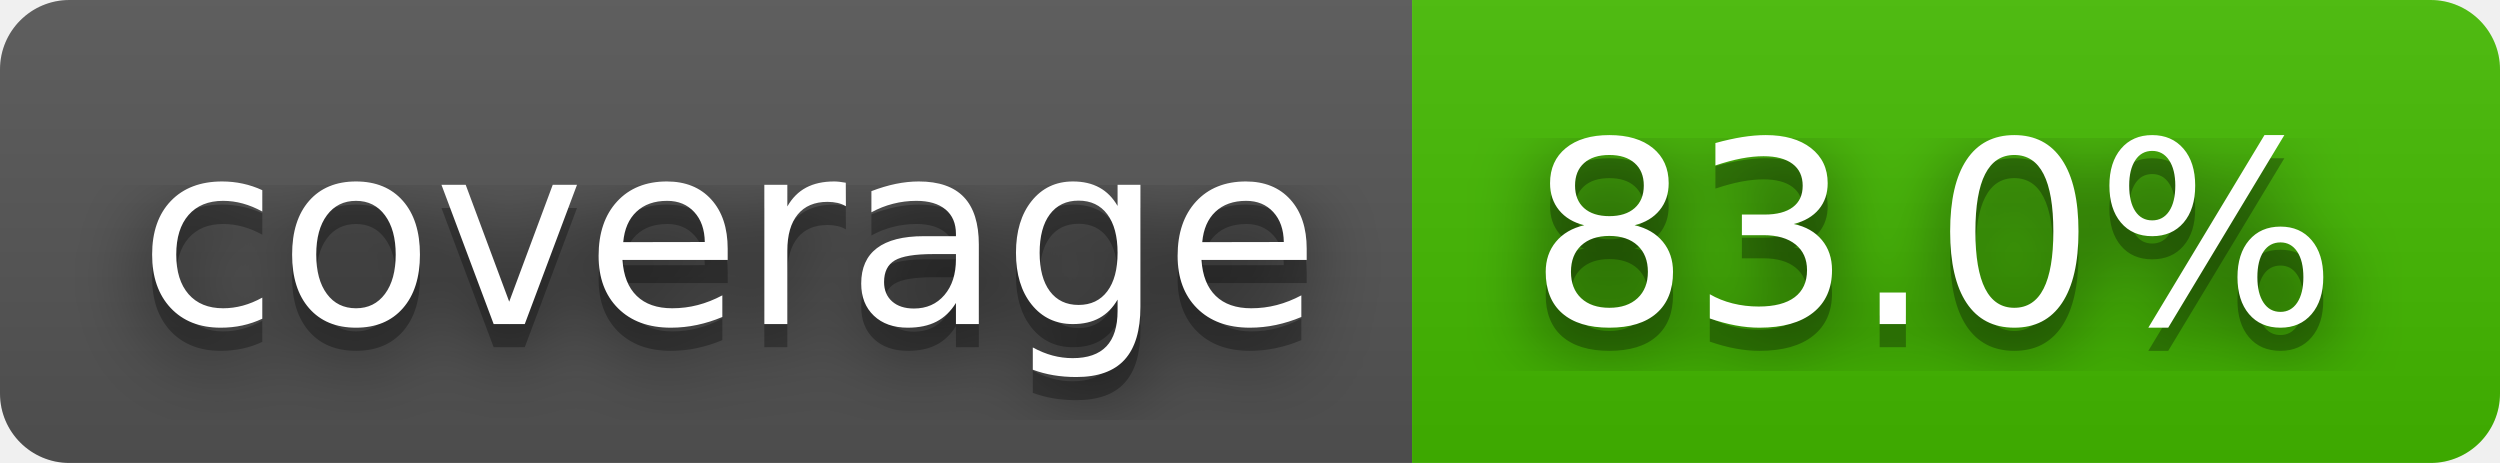
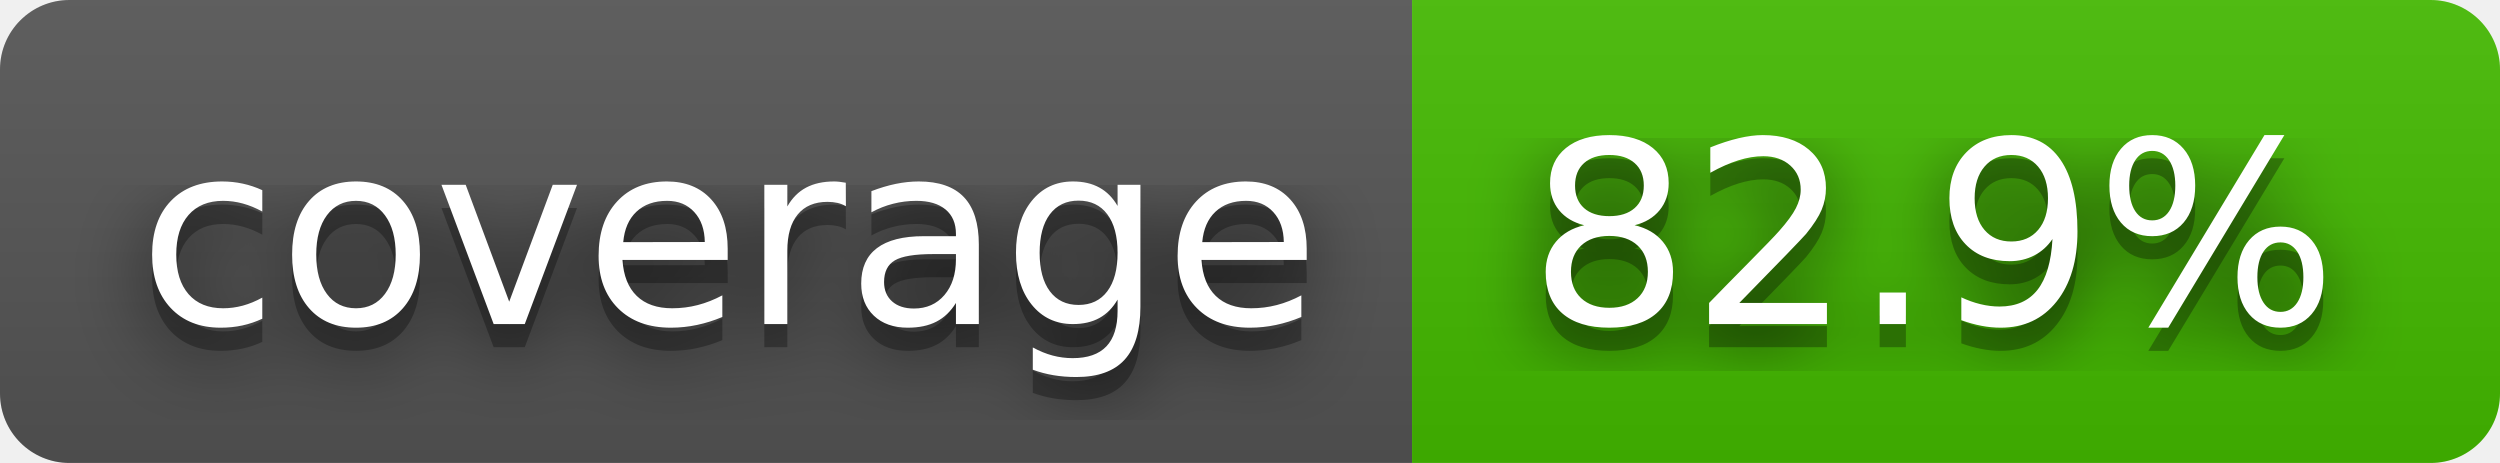
- <svg xmlns="http://www.w3.org/2000/svg" width="108" height="20" role="img" aria-label="coverage: 83.0%">
+ <svg xmlns="http://www.w3.org/2000/svg" width="108" height="20" role="img" aria-label="coverage: 82.9%">
  <filter id="blur">
    <feGaussianBlur stdDeviation="16" />
  </filter>
  <linearGradient id="s" x2="0" y2="100%">
    <stop offset="0" stop-color="#bbb" stop-opacity=".1" />
    <stop offset="1" stop-opacity=".1" />
  </linearGradient>
  <clipPath id="r">
    <rect width="108" height="20" rx="3" />
  </clipPath>
  <g clip-path="url(#r)">
    <rect width="61" height="20" fill="#555" />
    <rect x="61" width="47" height="20" fill="#4b0" />
    <rect width="108" height="20" fill="url(#s)" />
  </g>
  <g fill="#fff" text-anchor="middle" font-family="Verdana,Geneva,DejaVu Sans,sans-serif" text-rendering="geometricPrecision" font-size="110">
    <g transform="scale(.1)">
      <g aria-hidden="true" fill="#010101">
        <text x="315" y="150" fill-opacity=".8" filter="url(#blur)" textLength="510">coverage</text>
        <text x="315" y="150" fill-opacity=".3" textLength="510">coverage</text>
      </g>
      <text x="315" y="140" textLength="510">coverage</text>
    </g>
    <g transform="scale(.1)">
      <g aria-hidden="true" fill="#010101">
-         <text x="835" y="150" fill-opacity=".8" filter="url(#blur)" textLength="370">83.0%</text>
-         <text x="835" y="150" fill-opacity=".3" textLength="370">83.0%</text>
+         <text x="835" y="150" fill-opacity=".8" filter="url(#blur)" textLength="370">82.9%</text>
+         <text x="835" y="150" fill-opacity=".3" textLength="370">82.9%</text>
      </g>
-       <text x="835" y="140" textLength="370">83.0%</text>
+       <text x="835" y="140" textLength="370">82.9%</text>
    </g>
  </g>
</svg>
